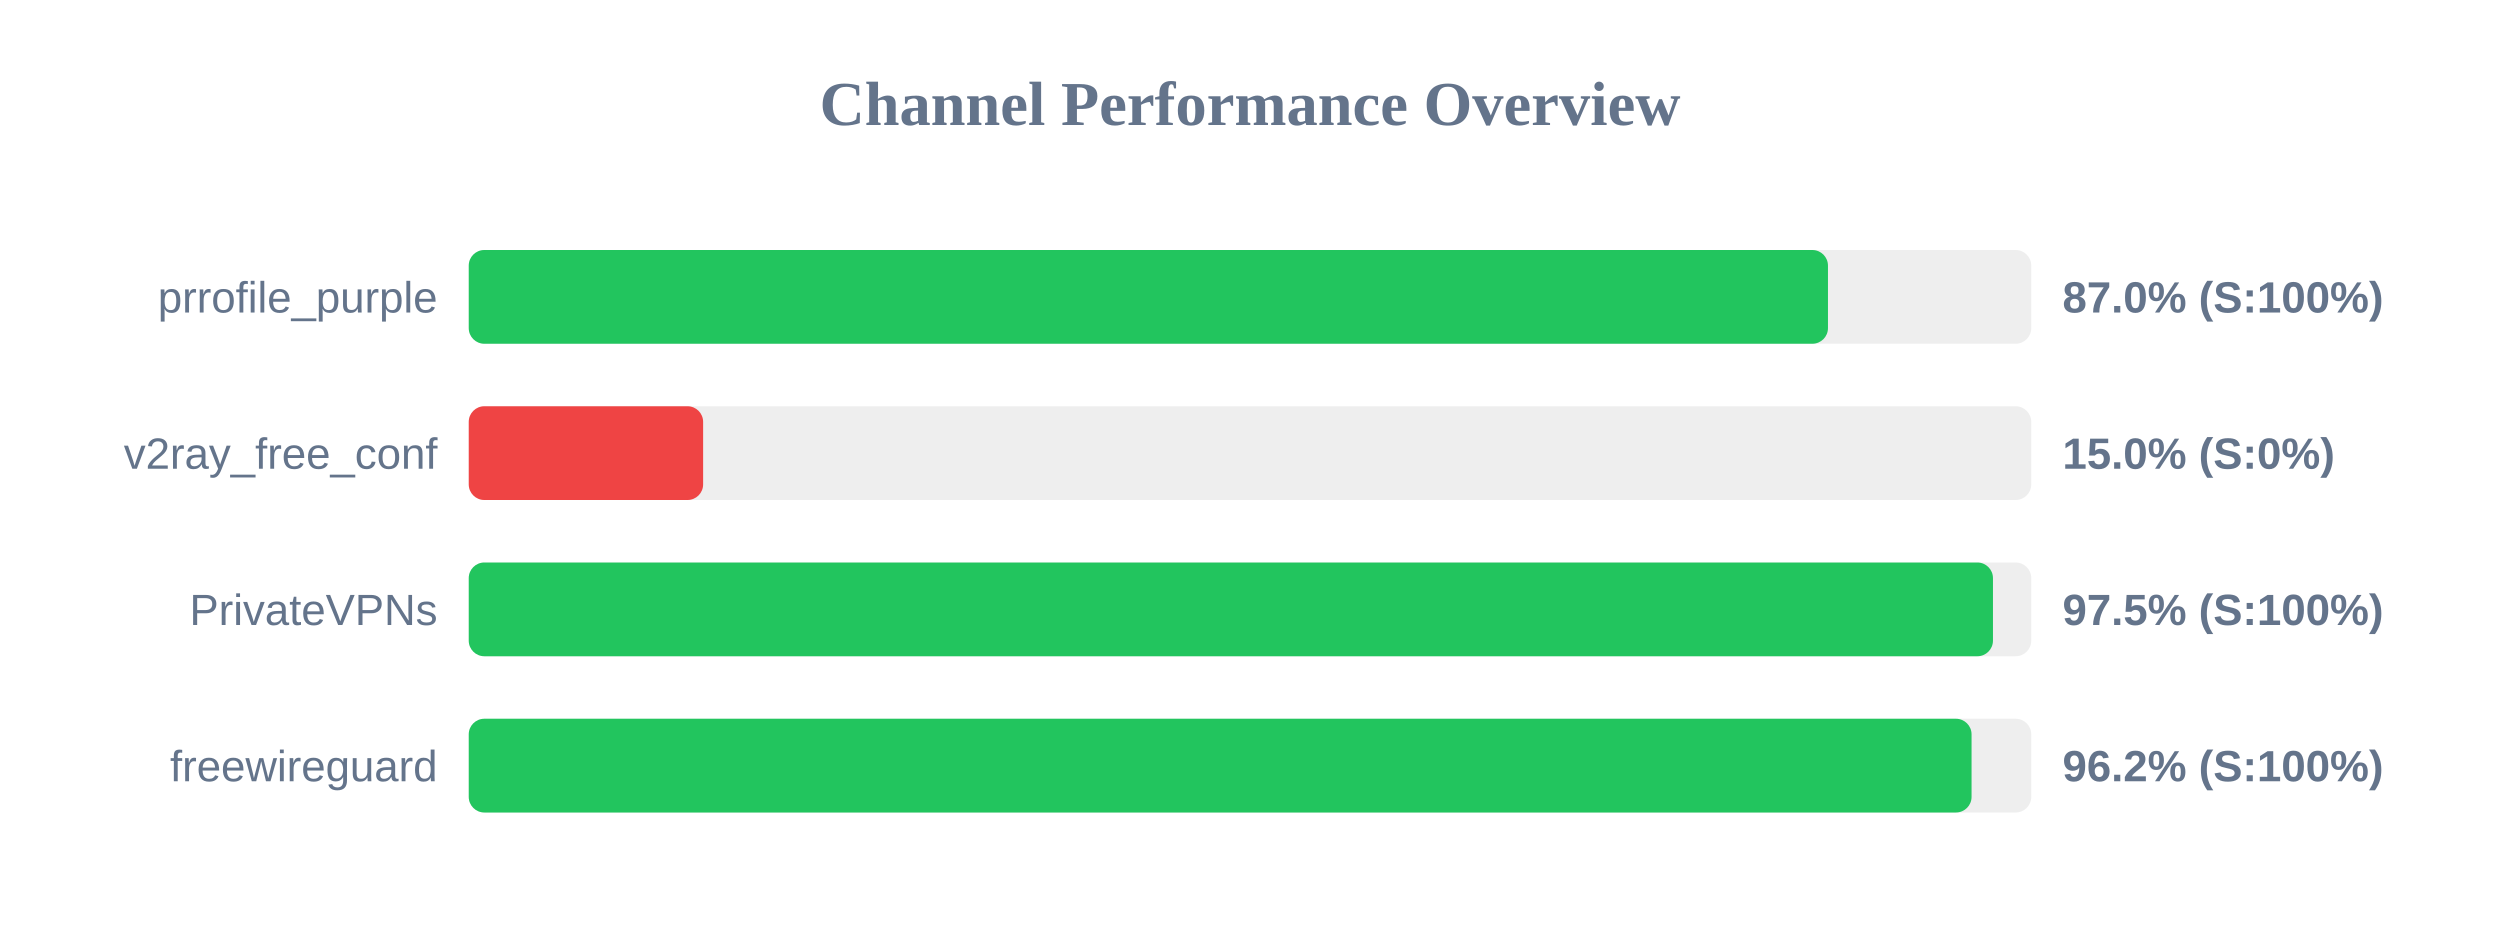
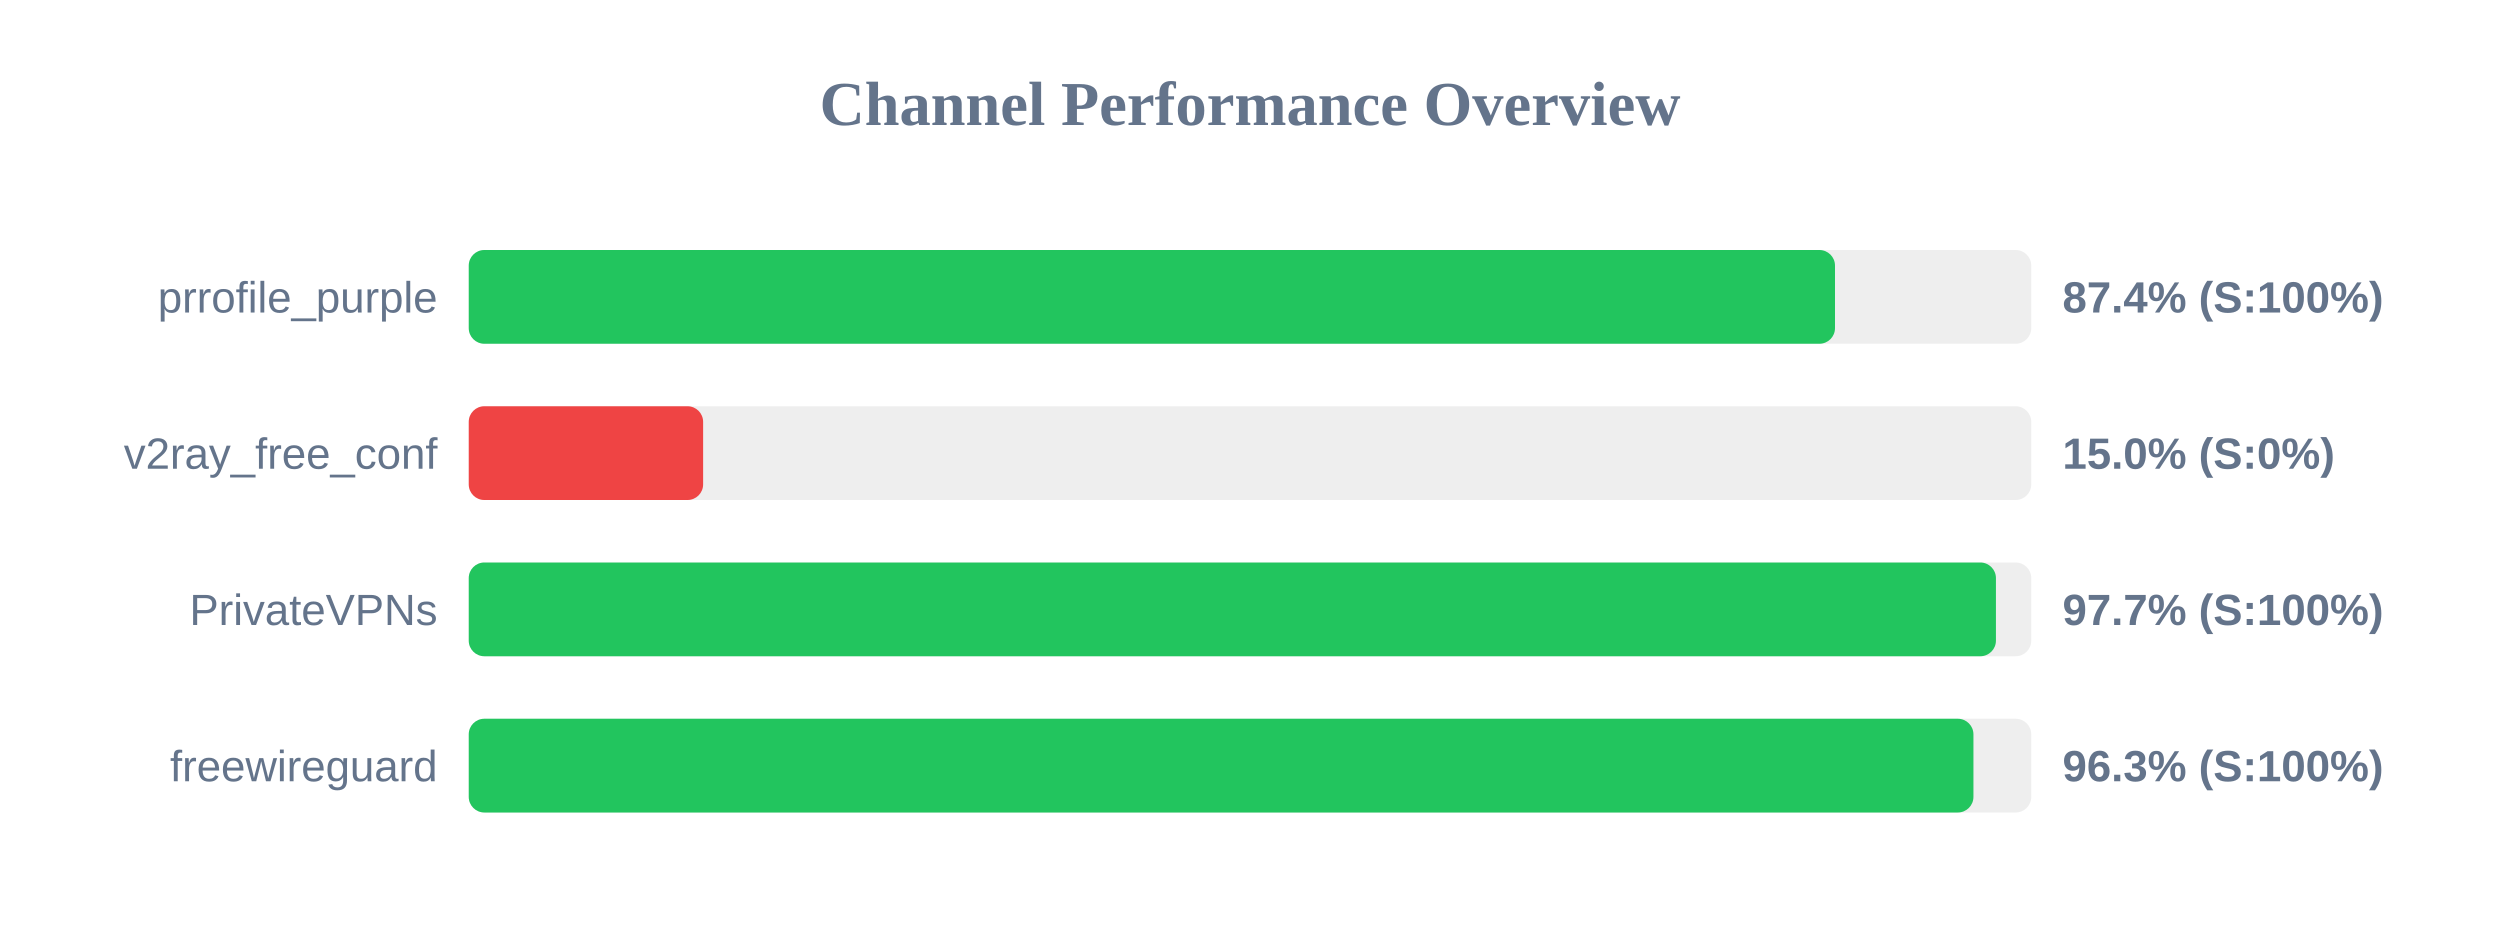
<svg xmlns="http://www.w3.org/2000/svg" width="800" height="300" version="1.1">
  <style>
        .row { font: 14px Arial; fill: #64748b; }
        .score { font: bold 14px Arial; fill: #64748b; }
    </style>
  <text x="400" y="40" text-anchor="middle" font-size="20px" font-weight="bold" fill="#64748b">Channel Performance Overview</text>
  <rect x="150" y="80" width="500" height="30" fill="#eee" rx="5" />
-   <rect x="150" y="80" width="434.95" height="30" fill="#22c55e" rx="5" />
+   <rect x="150" y="80" width="437.2" height="30" fill="#22c55e" rx="5" />
  <text x="140" y="100" text-anchor="end" class="row">prrofile_purple</text>
-   <text x="660" y="100" text-anchor="start" class="score">87.0% (S:100%)</text>
+   <text x="660" y="100" text-anchor="start" class="score">87.4% (S:100%)</text>
  <rect x="150" y="130" width="500" height="30" fill="#eee" rx="5" />
  <rect x="150" y="130" width="75.0" height="30" fill="#ef4444" rx="5" />
  <text x="140" y="150" text-anchor="end" class="row">v2ray_free_conf</text>
  <text x="660" y="150" text-anchor="start" class="score">15.0% (S:0%)</text>
  <rect x="150" y="180" width="500" height="30" fill="#eee" rx="5" />
-   <rect x="150" y="180" width="487.75" height="30" fill="#22c55e" rx="5" />
+   <rect x="150" y="180" width="488.7" height="30" fill="#22c55e" rx="5" />
  <text x="140" y="200" text-anchor="end" class="row">PrivateVPNs</text>
-   <text x="660" y="200" text-anchor="start" class="score">97.5% (S:100%)</text>
+   <text x="660" y="200" text-anchor="start" class="score">97.7% (S:100%)</text>
  <rect x="150" y="230" width="500" height="30" fill="#eee" rx="5" />
-   <rect x="150" y="230" width="480.9" height="30" fill="#22c55e" rx="5" />
+   <rect x="150" y="230" width="481.5" height="30" fill="#22c55e" rx="5" />
  <text x="140" y="250" text-anchor="end" class="row">freewireguard</text>
-   <text x="660" y="250" text-anchor="start" class="score">96.2% (S:100%)</text>
+   <text x="660" y="250" text-anchor="start" class="score">96.3% (S:100%)</text>
</svg>
